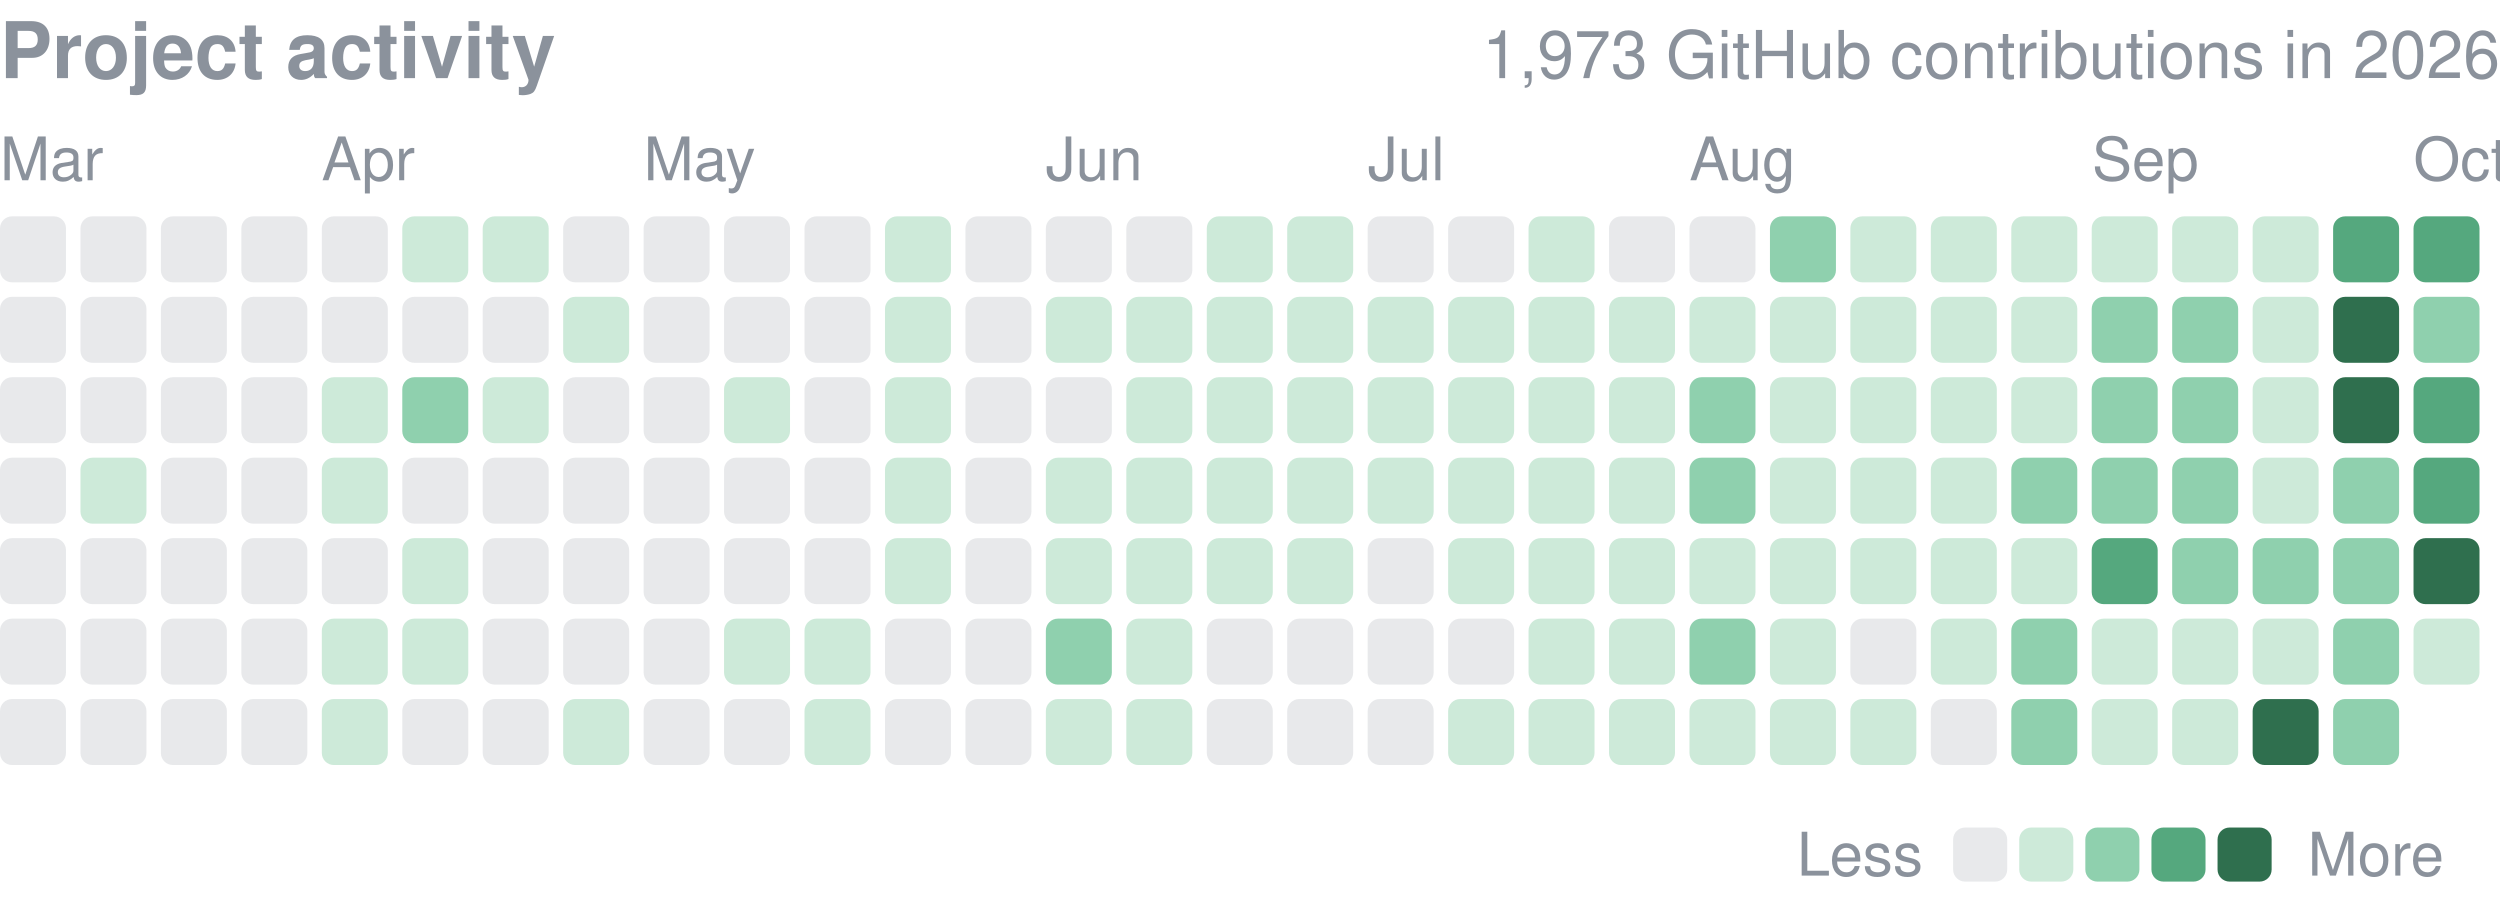
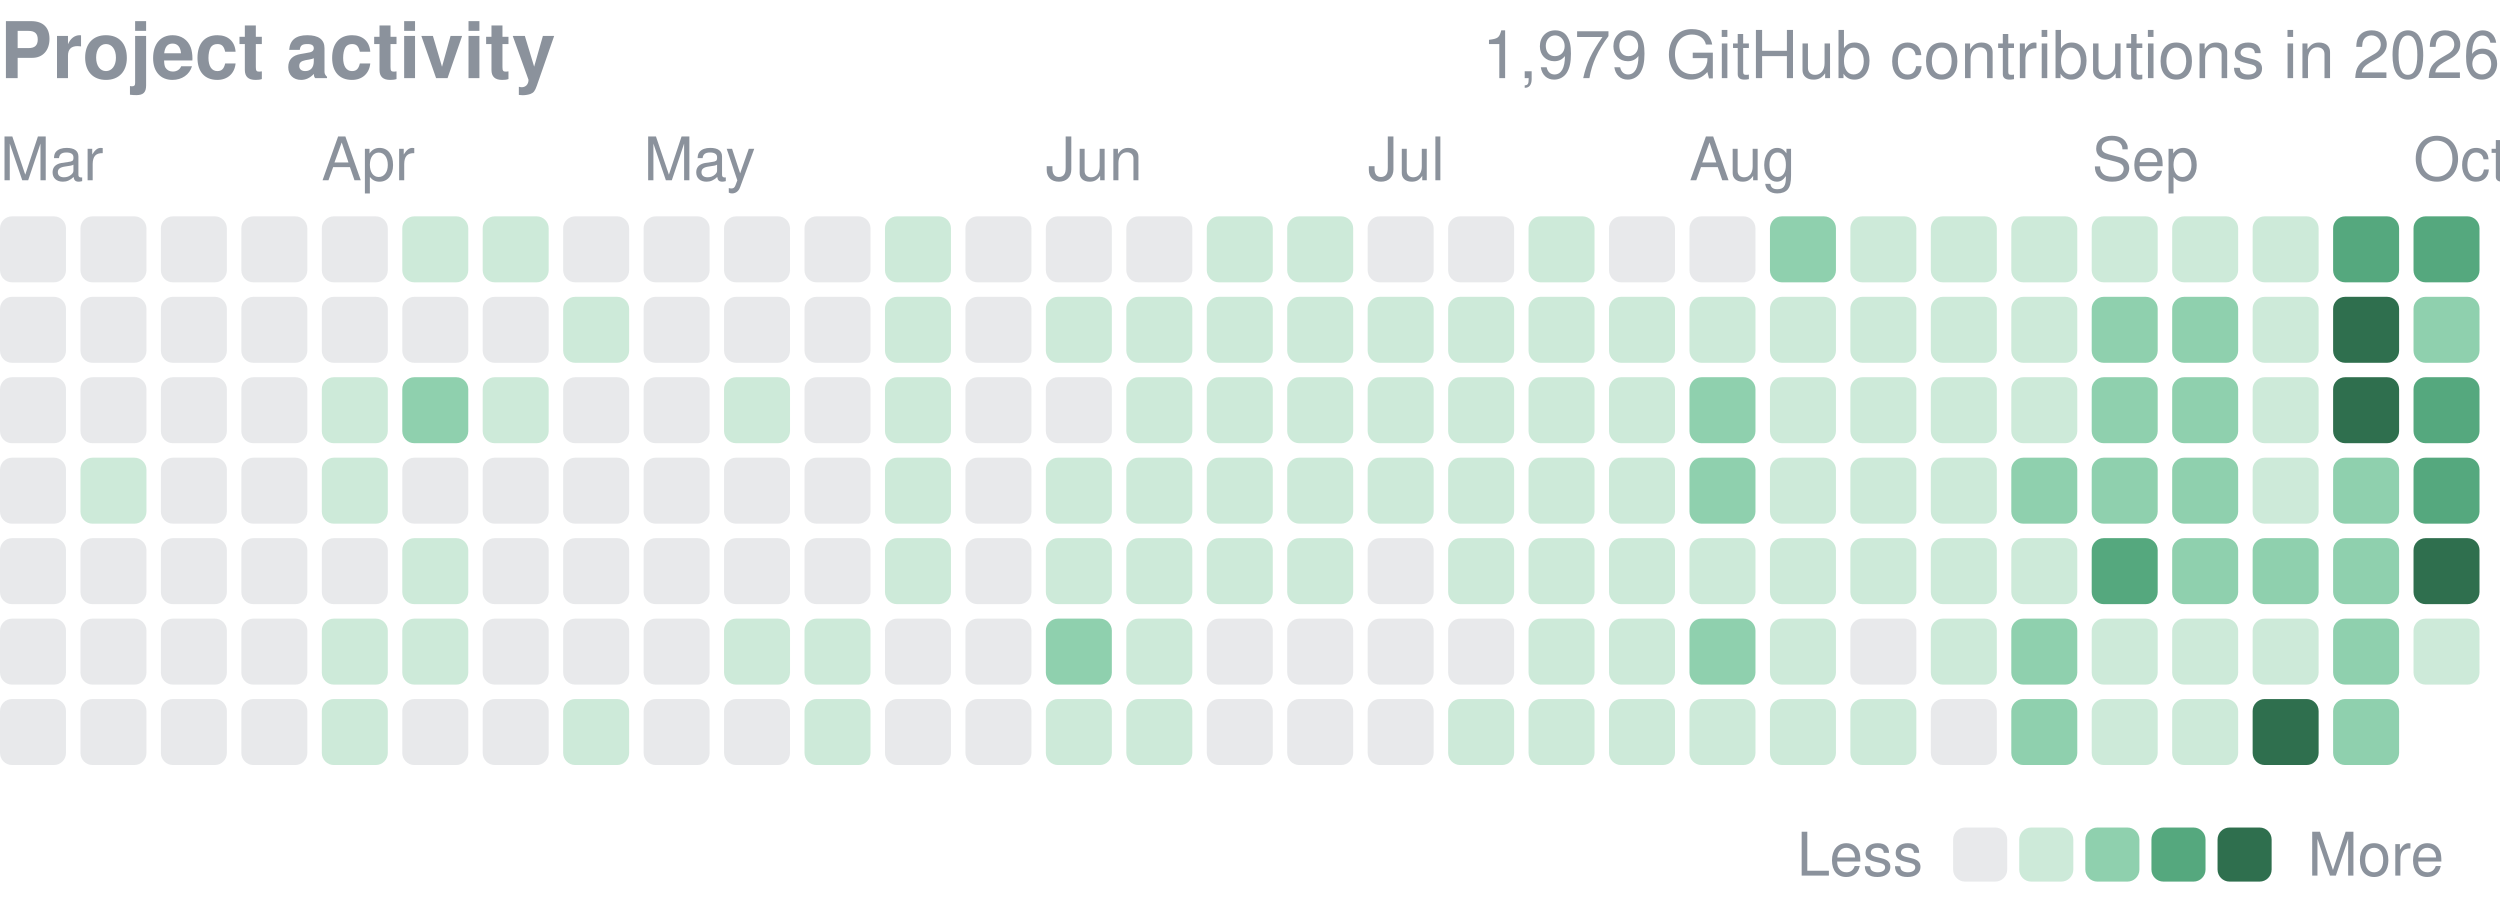
<svg xmlns="http://www.w3.org/2000/svg" width="416" height="152" viewBox="0 0 416 152" role="img" aria-label="yjinyoo GitHub contributions per day in 2026">
  <style>text{font-family:-apple-system,BlinkMacSystemFont,"Segoe UI",Helvetica,Arial,sans-serif}</style>
  <text x="0" y="13" font-size="13" font-weight="600" fill="#8b929c">Project activity</text>
-   <text x="416" y="13" font-size="11" fill="#8b929c" text-anchor="end">1,973 GitHub contributions in 2026</text>
+   <text x="416" y="13" font-size="11" fill="#8b929c" text-anchor="end">1,979 GitHub contributions in 2026</text>
  <text x="0.0" y="30" font-size="10" fill="#8b929c">Mar</text>
  <text x="53.5" y="30" font-size="10" fill="#8b929c">Apr</text>
  <text x="107.1" y="30" font-size="10" fill="#8b929c">May</text>
  <text x="174.0" y="30" font-size="10" fill="#8b929c">Jun</text>
  <text x="227.6" y="30" font-size="10" fill="#8b929c">Jul</text>
  <text x="281.1" y="30" font-size="10" fill="#8b929c">Aug</text>
  <text x="348.1" y="30" font-size="10" fill="#8b929c">Sep</text>
  <text x="401.6" y="30" font-size="10" fill="#8b929c">Oct</text>
  <rect x="0.00" y="36.00" width="10.98" height="10.98" rx="2.0" fill="#8b929c" opacity="0.2" />
  <rect x="0.00" y="49.39" width="10.98" height="10.98" rx="2.0" fill="#8b929c" opacity="0.2" />
  <rect x="0.00" y="62.77" width="10.98" height="10.98" rx="2.0" fill="#8b929c" opacity="0.2" />
  <rect x="0.00" y="76.16" width="10.98" height="10.98" rx="2.0" fill="#8b929c" opacity="0.2" />
  <rect x="0.00" y="89.55" width="10.98" height="10.98" rx="2.0" fill="#8b929c" opacity="0.2" />
  <rect x="0.00" y="102.94" width="10.98" height="10.98" rx="2.0" fill="#8b929c" opacity="0.2" />
  <rect x="0.00" y="116.32" width="10.98" height="10.98" rx="2.0" fill="#8b929c" opacity="0.2" />
  <rect x="13.39" y="36.00" width="10.98" height="10.98" rx="2.0" fill="#8b929c" opacity="0.2" />
  <rect x="13.39" y="49.39" width="10.98" height="10.98" rx="2.0" fill="#8b929c" opacity="0.2" />
  <rect x="13.39" y="62.77" width="10.98" height="10.98" rx="2.0" fill="#8b929c" opacity="0.2" />
  <rect x="13.39" y="76.16" width="10.98" height="10.98" rx="2.0" fill="#cdead9" />
  <rect x="13.39" y="89.55" width="10.98" height="10.98" rx="2.0" fill="#8b929c" opacity="0.2" />
  <rect x="13.39" y="102.94" width="10.98" height="10.98" rx="2.0" fill="#8b929c" opacity="0.2" />
  <rect x="13.39" y="116.32" width="10.98" height="10.98" rx="2.0" fill="#8b929c" opacity="0.2" />
  <rect x="26.77" y="36.00" width="10.98" height="10.98" rx="2.0" fill="#8b929c" opacity="0.2" />
  <rect x="26.77" y="49.39" width="10.98" height="10.98" rx="2.0" fill="#8b929c" opacity="0.2" />
  <rect x="26.77" y="62.77" width="10.98" height="10.98" rx="2.0" fill="#8b929c" opacity="0.2" />
  <rect x="26.77" y="76.16" width="10.98" height="10.98" rx="2.0" fill="#8b929c" opacity="0.2" />
  <rect x="26.77" y="89.55" width="10.98" height="10.98" rx="2.0" fill="#8b929c" opacity="0.2" />
  <rect x="26.77" y="102.94" width="10.98" height="10.98" rx="2.0" fill="#8b929c" opacity="0.2" />
  <rect x="26.77" y="116.32" width="10.98" height="10.98" rx="2.0" fill="#8b929c" opacity="0.2" />
  <rect x="40.16" y="36.00" width="10.98" height="10.98" rx="2.0" fill="#8b929c" opacity="0.2" />
  <rect x="40.16" y="49.39" width="10.98" height="10.98" rx="2.0" fill="#8b929c" opacity="0.2" />
  <rect x="40.16" y="62.77" width="10.98" height="10.98" rx="2.0" fill="#8b929c" opacity="0.2" />
  <rect x="40.16" y="76.16" width="10.98" height="10.98" rx="2.0" fill="#8b929c" opacity="0.2" />
  <rect x="40.16" y="89.55" width="10.98" height="10.98" rx="2.0" fill="#8b929c" opacity="0.2" />
  <rect x="40.16" y="102.94" width="10.98" height="10.98" rx="2.0" fill="#8b929c" opacity="0.2" />
  <rect x="40.16" y="116.32" width="10.98" height="10.98" rx="2.0" fill="#8b929c" opacity="0.2" />
  <rect x="53.55" y="36.00" width="10.98" height="10.98" rx="2.0" fill="#8b929c" opacity="0.2" />
  <rect x="53.55" y="49.39" width="10.98" height="10.98" rx="2.0" fill="#8b929c" opacity="0.2" />
  <rect x="53.55" y="62.77" width="10.98" height="10.98" rx="2.0" fill="#cdead9" />
  <rect x="53.55" y="76.16" width="10.98" height="10.98" rx="2.0" fill="#cdead9" />
  <rect x="53.55" y="89.55" width="10.98" height="10.98" rx="2.0" fill="#8b929c" opacity="0.2" />
  <rect x="53.55" y="102.94" width="10.98" height="10.98" rx="2.0" fill="#cdead9" />
  <rect x="53.55" y="116.32" width="10.98" height="10.98" rx="2.0" fill="#cdead9" />
  <rect x="66.94" y="36.00" width="10.98" height="10.98" rx="2.0" fill="#cdead9" />
  <rect x="66.94" y="49.39" width="10.98" height="10.98" rx="2.0" fill="#8b929c" opacity="0.2" />
  <rect x="66.94" y="62.77" width="10.98" height="10.98" rx="2.0" fill="#8fd0ae" />
  <rect x="66.94" y="76.16" width="10.98" height="10.98" rx="2.0" fill="#8b929c" opacity="0.2" />
  <rect x="66.94" y="89.55" width="10.98" height="10.98" rx="2.0" fill="#cdead9" />
  <rect x="66.94" y="102.94" width="10.98" height="10.98" rx="2.0" fill="#cdead9" />
  <rect x="66.94" y="116.32" width="10.98" height="10.98" rx="2.0" fill="#8b929c" opacity="0.2" />
  <rect x="80.32" y="36.00" width="10.98" height="10.98" rx="2.0" fill="#cdead9" />
  <rect x="80.32" y="49.39" width="10.98" height="10.98" rx="2.0" fill="#8b929c" opacity="0.2" />
  <rect x="80.32" y="62.77" width="10.98" height="10.98" rx="2.0" fill="#cdead9" />
  <rect x="80.32" y="76.16" width="10.98" height="10.98" rx="2.0" fill="#8b929c" opacity="0.2" />
  <rect x="80.32" y="89.55" width="10.98" height="10.98" rx="2.0" fill="#8b929c" opacity="0.2" />
  <rect x="80.32" y="102.94" width="10.98" height="10.98" rx="2.0" fill="#8b929c" opacity="0.2" />
  <rect x="80.32" y="116.32" width="10.98" height="10.98" rx="2.0" fill="#8b929c" opacity="0.2" />
  <rect x="93.71" y="36.00" width="10.98" height="10.98" rx="2.0" fill="#8b929c" opacity="0.2" />
  <rect x="93.71" y="49.39" width="10.98" height="10.98" rx="2.0" fill="#cdead9" />
  <rect x="93.71" y="62.77" width="10.98" height="10.98" rx="2.0" fill="#8b929c" opacity="0.2" />
  <rect x="93.71" y="76.16" width="10.98" height="10.98" rx="2.0" fill="#8b929c" opacity="0.2" />
  <rect x="93.71" y="89.55" width="10.98" height="10.98" rx="2.0" fill="#8b929c" opacity="0.2" />
  <rect x="93.71" y="102.94" width="10.98" height="10.98" rx="2.0" fill="#8b929c" opacity="0.2" />
  <rect x="93.71" y="116.32" width="10.98" height="10.98" rx="2.0" fill="#cdead9" />
  <rect x="107.10" y="36.00" width="10.98" height="10.98" rx="2.0" fill="#8b929c" opacity="0.2" />
  <rect x="107.10" y="49.39" width="10.98" height="10.98" rx="2.0" fill="#8b929c" opacity="0.2" />
  <rect x="107.10" y="62.77" width="10.98" height="10.98" rx="2.0" fill="#8b929c" opacity="0.2" />
  <rect x="107.10" y="76.16" width="10.98" height="10.98" rx="2.0" fill="#8b929c" opacity="0.2" />
  <rect x="107.10" y="89.55" width="10.98" height="10.98" rx="2.0" fill="#8b929c" opacity="0.2" />
  <rect x="107.10" y="102.94" width="10.98" height="10.98" rx="2.0" fill="#8b929c" opacity="0.2" />
  <rect x="107.10" y="116.32" width="10.98" height="10.98" rx="2.0" fill="#8b929c" opacity="0.2" />
  <rect x="120.48" y="36.00" width="10.98" height="10.98" rx="2.0" fill="#8b929c" opacity="0.2" />
  <rect x="120.48" y="49.39" width="10.98" height="10.98" rx="2.0" fill="#8b929c" opacity="0.2" />
  <rect x="120.48" y="62.77" width="10.98" height="10.98" rx="2.0" fill="#cdead9" />
  <rect x="120.48" y="76.16" width="10.98" height="10.98" rx="2.0" fill="#8b929c" opacity="0.2" />
  <rect x="120.48" y="89.55" width="10.98" height="10.98" rx="2.0" fill="#8b929c" opacity="0.2" />
  <rect x="120.48" y="102.94" width="10.98" height="10.98" rx="2.0" fill="#cdead9" />
  <rect x="120.48" y="116.32" width="10.98" height="10.98" rx="2.0" fill="#8b929c" opacity="0.2" />
  <rect x="133.87" y="36.00" width="10.98" height="10.98" rx="2.0" fill="#8b929c" opacity="0.2" />
  <rect x="133.87" y="49.39" width="10.98" height="10.98" rx="2.0" fill="#8b929c" opacity="0.2" />
  <rect x="133.87" y="62.77" width="10.98" height="10.98" rx="2.0" fill="#8b929c" opacity="0.2" />
  <rect x="133.87" y="76.16" width="10.98" height="10.98" rx="2.0" fill="#8b929c" opacity="0.2" />
  <rect x="133.87" y="89.55" width="10.98" height="10.98" rx="2.0" fill="#8b929c" opacity="0.2" />
  <rect x="133.87" y="102.94" width="10.98" height="10.98" rx="2.0" fill="#cdead9" />
  <rect x="133.87" y="116.32" width="10.98" height="10.98" rx="2.0" fill="#cdead9" />
  <rect x="147.26" y="36.00" width="10.98" height="10.98" rx="2.0" fill="#cdead9" />
  <rect x="147.26" y="49.39" width="10.98" height="10.98" rx="2.0" fill="#cdead9" />
  <rect x="147.26" y="62.77" width="10.98" height="10.98" rx="2.0" fill="#cdead9" />
  <rect x="147.26" y="76.16" width="10.98" height="10.98" rx="2.0" fill="#cdead9" />
  <rect x="147.26" y="89.55" width="10.98" height="10.98" rx="2.0" fill="#cdead9" />
  <rect x="147.26" y="102.94" width="10.98" height="10.98" rx="2.0" fill="#8b929c" opacity="0.2" />
  <rect x="147.26" y="116.32" width="10.98" height="10.98" rx="2.0" fill="#8b929c" opacity="0.2" />
  <rect x="160.65" y="36.00" width="10.98" height="10.98" rx="2.0" fill="#8b929c" opacity="0.2" />
  <rect x="160.65" y="49.39" width="10.98" height="10.98" rx="2.0" fill="#8b929c" opacity="0.2" />
  <rect x="160.65" y="62.77" width="10.98" height="10.98" rx="2.0" fill="#8b929c" opacity="0.2" />
  <rect x="160.65" y="76.16" width="10.98" height="10.98" rx="2.0" fill="#8b929c" opacity="0.2" />
  <rect x="160.65" y="89.55" width="10.98" height="10.98" rx="2.0" fill="#8b929c" opacity="0.2" />
  <rect x="160.65" y="102.94" width="10.98" height="10.98" rx="2.0" fill="#8b929c" opacity="0.2" />
  <rect x="160.65" y="116.32" width="10.98" height="10.98" rx="2.0" fill="#8b929c" opacity="0.2" />
  <rect x="174.03" y="36.00" width="10.98" height="10.98" rx="2.0" fill="#8b929c" opacity="0.2" />
  <rect x="174.03" y="49.39" width="10.98" height="10.98" rx="2.0" fill="#cdead9" />
  <rect x="174.03" y="62.77" width="10.98" height="10.98" rx="2.0" fill="#8b929c" opacity="0.2" />
  <rect x="174.03" y="76.16" width="10.98" height="10.98" rx="2.0" fill="#cdead9" />
  <rect x="174.03" y="89.55" width="10.98" height="10.98" rx="2.0" fill="#cdead9" />
  <rect x="174.03" y="102.94" width="10.98" height="10.98" rx="2.0" fill="#8fd0ae" />
  <rect x="174.03" y="116.32" width="10.98" height="10.98" rx="2.0" fill="#cdead9" />
  <rect x="187.42" y="36.00" width="10.98" height="10.98" rx="2.0" fill="#8b929c" opacity="0.2" />
  <rect x="187.42" y="49.39" width="10.98" height="10.98" rx="2.0" fill="#cdead9" />
  <rect x="187.42" y="62.77" width="10.98" height="10.98" rx="2.0" fill="#cdead9" />
  <rect x="187.42" y="76.16" width="10.98" height="10.98" rx="2.0" fill="#cdead9" />
  <rect x="187.42" y="89.55" width="10.98" height="10.98" rx="2.0" fill="#cdead9" />
  <rect x="187.42" y="102.94" width="10.98" height="10.98" rx="2.0" fill="#cdead9" />
  <rect x="187.42" y="116.32" width="10.98" height="10.98" rx="2.0" fill="#cdead9" />
  <rect x="200.81" y="36.00" width="10.98" height="10.98" rx="2.0" fill="#cdead9" />
  <rect x="200.81" y="49.39" width="10.98" height="10.98" rx="2.0" fill="#cdead9" />
  <rect x="200.81" y="62.77" width="10.98" height="10.98" rx="2.0" fill="#cdead9" />
  <rect x="200.81" y="76.16" width="10.98" height="10.98" rx="2.0" fill="#cdead9" />
  <rect x="200.81" y="89.55" width="10.98" height="10.98" rx="2.0" fill="#cdead9" />
  <rect x="200.81" y="102.94" width="10.98" height="10.98" rx="2.0" fill="#8b929c" opacity="0.2" />
  <rect x="200.81" y="116.32" width="10.98" height="10.98" rx="2.0" fill="#8b929c" opacity="0.2" />
  <rect x="214.19" y="36.00" width="10.98" height="10.98" rx="2.0" fill="#cdead9" />
  <rect x="214.19" y="49.39" width="10.98" height="10.98" rx="2.0" fill="#cdead9" />
  <rect x="214.19" y="62.77" width="10.98" height="10.98" rx="2.0" fill="#cdead9" />
  <rect x="214.19" y="76.16" width="10.98" height="10.98" rx="2.0" fill="#cdead9" />
  <rect x="214.19" y="89.55" width="10.98" height="10.98" rx="2.0" fill="#cdead9" />
  <rect x="214.19" y="102.94" width="10.98" height="10.98" rx="2.0" fill="#8b929c" opacity="0.2" />
  <rect x="214.19" y="116.32" width="10.98" height="10.98" rx="2.0" fill="#8b929c" opacity="0.2" />
  <rect x="227.58" y="36.00" width="10.98" height="10.98" rx="2.0" fill="#8b929c" opacity="0.2" />
  <rect x="227.58" y="49.39" width="10.98" height="10.98" rx="2.0" fill="#cdead9" />
  <rect x="227.58" y="62.77" width="10.98" height="10.98" rx="2.0" fill="#cdead9" />
  <rect x="227.58" y="76.16" width="10.98" height="10.98" rx="2.0" fill="#cdead9" />
  <rect x="227.58" y="89.55" width="10.98" height="10.98" rx="2.0" fill="#8b929c" opacity="0.2" />
  <rect x="227.58" y="102.94" width="10.98" height="10.98" rx="2.0" fill="#8b929c" opacity="0.2" />
  <rect x="227.58" y="116.32" width="10.98" height="10.98" rx="2.0" fill="#8b929c" opacity="0.2" />
  <rect x="240.97" y="36.00" width="10.98" height="10.98" rx="2.0" fill="#8b929c" opacity="0.2" />
  <rect x="240.97" y="49.39" width="10.98" height="10.98" rx="2.0" fill="#cdead9" />
  <rect x="240.97" y="62.77" width="10.98" height="10.98" rx="2.0" fill="#cdead9" />
  <rect x="240.97" y="76.16" width="10.98" height="10.98" rx="2.0" fill="#cdead9" />
  <rect x="240.97" y="89.55" width="10.98" height="10.98" rx="2.0" fill="#cdead9" />
  <rect x="240.97" y="102.94" width="10.98" height="10.98" rx="2.0" fill="#8b929c" opacity="0.2" />
  <rect x="240.97" y="116.32" width="10.98" height="10.98" rx="2.0" fill="#cdead9" />
  <rect x="254.35" y="36.00" width="10.98" height="10.98" rx="2.0" fill="#cdead9" />
  <rect x="254.35" y="49.39" width="10.98" height="10.98" rx="2.0" fill="#cdead9" />
  <rect x="254.35" y="62.77" width="10.98" height="10.98" rx="2.0" fill="#cdead9" />
  <rect x="254.35" y="76.16" width="10.98" height="10.98" rx="2.0" fill="#cdead9" />
  <rect x="254.35" y="89.55" width="10.98" height="10.98" rx="2.0" fill="#cdead9" />
  <rect x="254.35" y="102.94" width="10.98" height="10.98" rx="2.0" fill="#cdead9" />
  <rect x="254.35" y="116.32" width="10.98" height="10.98" rx="2.0" fill="#cdead9" />
  <rect x="267.74" y="36.00" width="10.98" height="10.98" rx="2.0" fill="#8b929c" opacity="0.2" />
  <rect x="267.74" y="49.39" width="10.98" height="10.98" rx="2.0" fill="#cdead9" />
  <rect x="267.74" y="62.77" width="10.98" height="10.98" rx="2.0" fill="#cdead9" />
  <rect x="267.74" y="76.16" width="10.98" height="10.98" rx="2.0" fill="#cdead9" />
  <rect x="267.74" y="89.55" width="10.98" height="10.98" rx="2.0" fill="#cdead9" />
  <rect x="267.74" y="102.94" width="10.98" height="10.98" rx="2.0" fill="#cdead9" />
  <rect x="267.74" y="116.32" width="10.98" height="10.98" rx="2.0" fill="#cdead9" />
  <rect x="281.13" y="36.00" width="10.98" height="10.98" rx="2.0" fill="#8b929c" opacity="0.2" />
  <rect x="281.13" y="49.39" width="10.98" height="10.98" rx="2.0" fill="#cdead9" />
  <rect x="281.13" y="62.77" width="10.98" height="10.98" rx="2.0" fill="#8fd0ae" />
  <rect x="281.13" y="76.16" width="10.98" height="10.98" rx="2.0" fill="#8fd0ae" />
  <rect x="281.13" y="89.55" width="10.98" height="10.98" rx="2.0" fill="#cdead9" />
  <rect x="281.13" y="102.94" width="10.98" height="10.98" rx="2.0" fill="#8fd0ae" />
  <rect x="281.13" y="116.32" width="10.98" height="10.98" rx="2.0" fill="#cdead9" />
  <rect x="294.52" y="36.00" width="10.98" height="10.98" rx="2.0" fill="#8fd0ae" />
  <rect x="294.52" y="49.39" width="10.98" height="10.98" rx="2.0" fill="#cdead9" />
  <rect x="294.52" y="62.77" width="10.98" height="10.98" rx="2.0" fill="#cdead9" />
  <rect x="294.52" y="76.16" width="10.98" height="10.98" rx="2.0" fill="#cdead9" />
  <rect x="294.52" y="89.55" width="10.98" height="10.98" rx="2.0" fill="#cdead9" />
  <rect x="294.52" y="102.94" width="10.98" height="10.98" rx="2.0" fill="#cdead9" />
  <rect x="294.52" y="116.32" width="10.98" height="10.98" rx="2.0" fill="#cdead9" />
  <rect x="307.90" y="36.00" width="10.98" height="10.98" rx="2.0" fill="#cdead9" />
  <rect x="307.90" y="49.39" width="10.98" height="10.98" rx="2.0" fill="#cdead9" />
  <rect x="307.90" y="62.77" width="10.98" height="10.98" rx="2.0" fill="#cdead9" />
  <rect x="307.90" y="76.16" width="10.98" height="10.98" rx="2.0" fill="#cdead9" />
  <rect x="307.90" y="89.55" width="10.98" height="10.98" rx="2.0" fill="#cdead9" />
  <rect x="307.90" y="102.94" width="10.98" height="10.98" rx="2.0" fill="#8b929c" opacity="0.2" />
  <rect x="307.90" y="116.32" width="10.98" height="10.98" rx="2.0" fill="#cdead9" />
  <rect x="321.29" y="36.00" width="10.98" height="10.98" rx="2.0" fill="#cdead9" />
  <rect x="321.29" y="49.39" width="10.98" height="10.98" rx="2.0" fill="#cdead9" />
  <rect x="321.29" y="62.77" width="10.98" height="10.98" rx="2.0" fill="#cdead9" />
  <rect x="321.29" y="76.16" width="10.98" height="10.98" rx="2.0" fill="#cdead9" />
  <rect x="321.29" y="89.55" width="10.98" height="10.98" rx="2.0" fill="#cdead9" />
  <rect x="321.29" y="102.94" width="10.98" height="10.98" rx="2.0" fill="#cdead9" />
  <rect x="321.29" y="116.32" width="10.98" height="10.98" rx="2.0" fill="#8b929c" opacity="0.2" />
  <rect x="334.68" y="36.00" width="10.98" height="10.98" rx="2.0" fill="#cdead9" />
  <rect x="334.68" y="49.39" width="10.98" height="10.98" rx="2.0" fill="#cdead9" />
  <rect x="334.68" y="62.77" width="10.98" height="10.98" rx="2.0" fill="#cdead9" />
  <rect x="334.68" y="76.16" width="10.98" height="10.98" rx="2.0" fill="#8fd0ae" />
  <rect x="334.68" y="89.55" width="10.98" height="10.98" rx="2.0" fill="#cdead9" />
  <rect x="334.68" y="102.94" width="10.98" height="10.98" rx="2.0" fill="#8fd0ae" />
  <rect x="334.68" y="116.32" width="10.98" height="10.98" rx="2.0" fill="#8fd0ae" />
  <rect x="348.06" y="36.00" width="10.98" height="10.98" rx="2.0" fill="#cdead9" />
  <rect x="348.06" y="49.39" width="10.98" height="10.98" rx="2.0" fill="#8fd0ae" />
  <rect x="348.06" y="62.77" width="10.98" height="10.98" rx="2.0" fill="#8fd0ae" />
  <rect x="348.06" y="76.16" width="10.98" height="10.98" rx="2.0" fill="#8fd0ae" />
  <rect x="348.06" y="89.55" width="10.98" height="10.98" rx="2.0" fill="#55a87e" />
  <rect x="348.06" y="102.94" width="10.98" height="10.98" rx="2.0" fill="#cdead9" />
  <rect x="348.06" y="116.32" width="10.98" height="10.98" rx="2.0" fill="#cdead9" />
  <rect x="361.45" y="36.00" width="10.98" height="10.98" rx="2.0" fill="#cdead9" />
  <rect x="361.45" y="49.39" width="10.98" height="10.98" rx="2.0" fill="#8fd0ae" />
  <rect x="361.45" y="62.77" width="10.98" height="10.98" rx="2.0" fill="#8fd0ae" />
  <rect x="361.45" y="76.16" width="10.98" height="10.98" rx="2.0" fill="#8fd0ae" />
  <rect x="361.45" y="89.55" width="10.98" height="10.98" rx="2.0" fill="#8fd0ae" />
  <rect x="361.45" y="102.94" width="10.98" height="10.98" rx="2.0" fill="#cdead9" />
  <rect x="361.45" y="116.32" width="10.98" height="10.98" rx="2.0" fill="#cdead9" />
  <rect x="374.84" y="36.00" width="10.98" height="10.98" rx="2.0" fill="#cdead9" />
  <rect x="374.84" y="49.39" width="10.98" height="10.98" rx="2.0" fill="#cdead9" />
  <rect x="374.84" y="62.77" width="10.98" height="10.98" rx="2.0" fill="#cdead9" />
  <rect x="374.84" y="76.16" width="10.98" height="10.98" rx="2.0" fill="#cdead9" />
  <rect x="374.84" y="89.55" width="10.98" height="10.98" rx="2.0" fill="#8fd0ae" />
  <rect x="374.84" y="102.94" width="10.98" height="10.98" rx="2.0" fill="#cdead9" />
  <rect x="374.84" y="116.32" width="10.98" height="10.98" rx="2.0" fill="#2f6f4e" />
  <rect x="388.23" y="36.00" width="10.98" height="10.98" rx="2.0" fill="#55a87e" />
  <rect x="388.23" y="49.39" width="10.98" height="10.98" rx="2.0" fill="#2f6f4e" />
  <rect x="388.23" y="62.77" width="10.98" height="10.98" rx="2.0" fill="#2f6f4e" />
  <rect x="388.23" y="76.16" width="10.98" height="10.98" rx="2.0" fill="#8fd0ae" />
  <rect x="388.23" y="89.55" width="10.98" height="10.98" rx="2.0" fill="#8fd0ae" />
  <rect x="388.23" y="102.94" width="10.98" height="10.98" rx="2.0" fill="#8fd0ae" />
  <rect x="388.23" y="116.32" width="10.98" height="10.98" rx="2.0" fill="#8fd0ae" />
  <rect x="401.61" y="36.00" width="10.98" height="10.98" rx="2.0" fill="#55a87e" />
  <rect x="401.61" y="49.39" width="10.98" height="10.98" rx="2.0" fill="#8fd0ae" />
  <rect x="401.61" y="62.77" width="10.98" height="10.98" rx="2.0" fill="#55a87e" />
  <rect x="401.61" y="76.16" width="10.98" height="10.98" rx="2.0" fill="#55a87e" />
  <rect x="401.61" y="89.55" width="10.98" height="10.98" rx="2.0" fill="#2f6f4e" />
  <rect x="401.61" y="102.94" width="10.98" height="10.98" rx="2.0" fill="#cdead9" />
  <text x="299" y="145.7" font-size="10" fill="#8b929c">Less</text>
  <rect x="325" y="137.7" width="9" height="9" rx="2.0" fill="#8b929c" opacity="0.2" />
  <rect x="336.0" y="137.7" width="9" height="9" rx="2.0" fill="#cdead9" />
  <rect x="347.0" y="137.7" width="9" height="9" rx="2.0" fill="#8fd0ae" />
  <rect x="358.0" y="137.7" width="9" height="9" rx="2.0" fill="#55a87e" />
  <rect x="369.0" y="137.7" width="9" height="9" rx="2.0" fill="#2f6f4e" />
  <text x="384.0" y="145.7" font-size="10" fill="#8b929c">More</text>
</svg>
